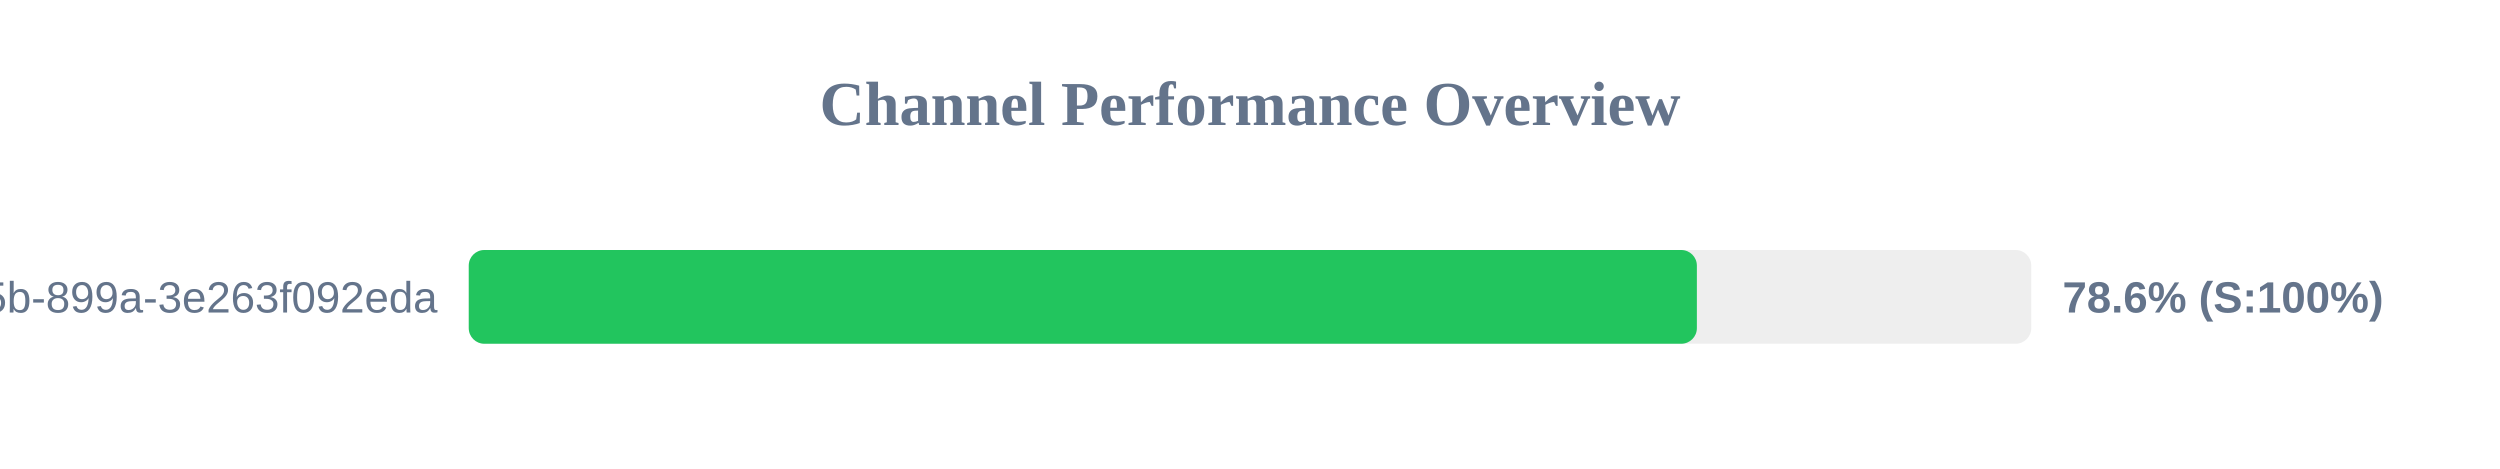
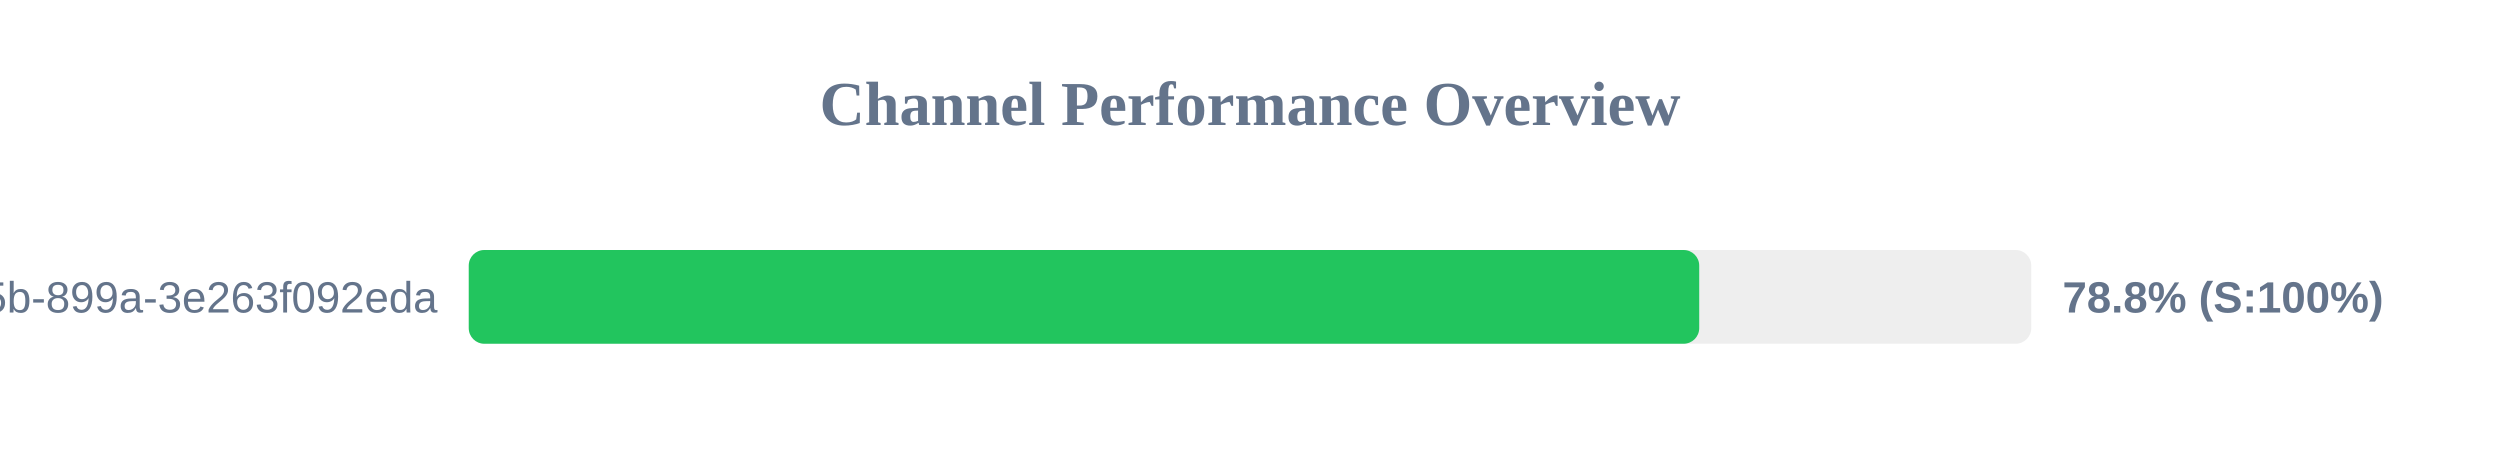
<svg xmlns="http://www.w3.org/2000/svg" width="800" height="150" version="1.1">
  <style>
        .row { font: 14px Arial; fill: #64748b; }
        .score { font: bold 14px Arial; fill: #64748b; }
    </style>
  <text x="400" y="40" text-anchor="middle" font-size="20px" font-weight="bold" fill="#64748b">Channel Performance Overview</text>
  <rect x="150" y="80" width="500" height="30" fill="#eee" rx="5" />
-   <rect x="150" y="80" width="393.0" height="30" fill="#22c55e" rx="5" />
+   <rect x="150" y="80" width="393.75" height="30" fill="#22c55e" rx="5" />
  <text x="140" y="100" text-anchor="end" class="row">?uuid=6bf726db-fb0b-405b-899a-3e263f092eda</text>
-   <text x="660" y="100" text-anchor="start" class="score">78.6% (S:100%)</text>
+   <text x="660" y="100" text-anchor="start" class="score">78.8% (S:100%)</text>
</svg>
